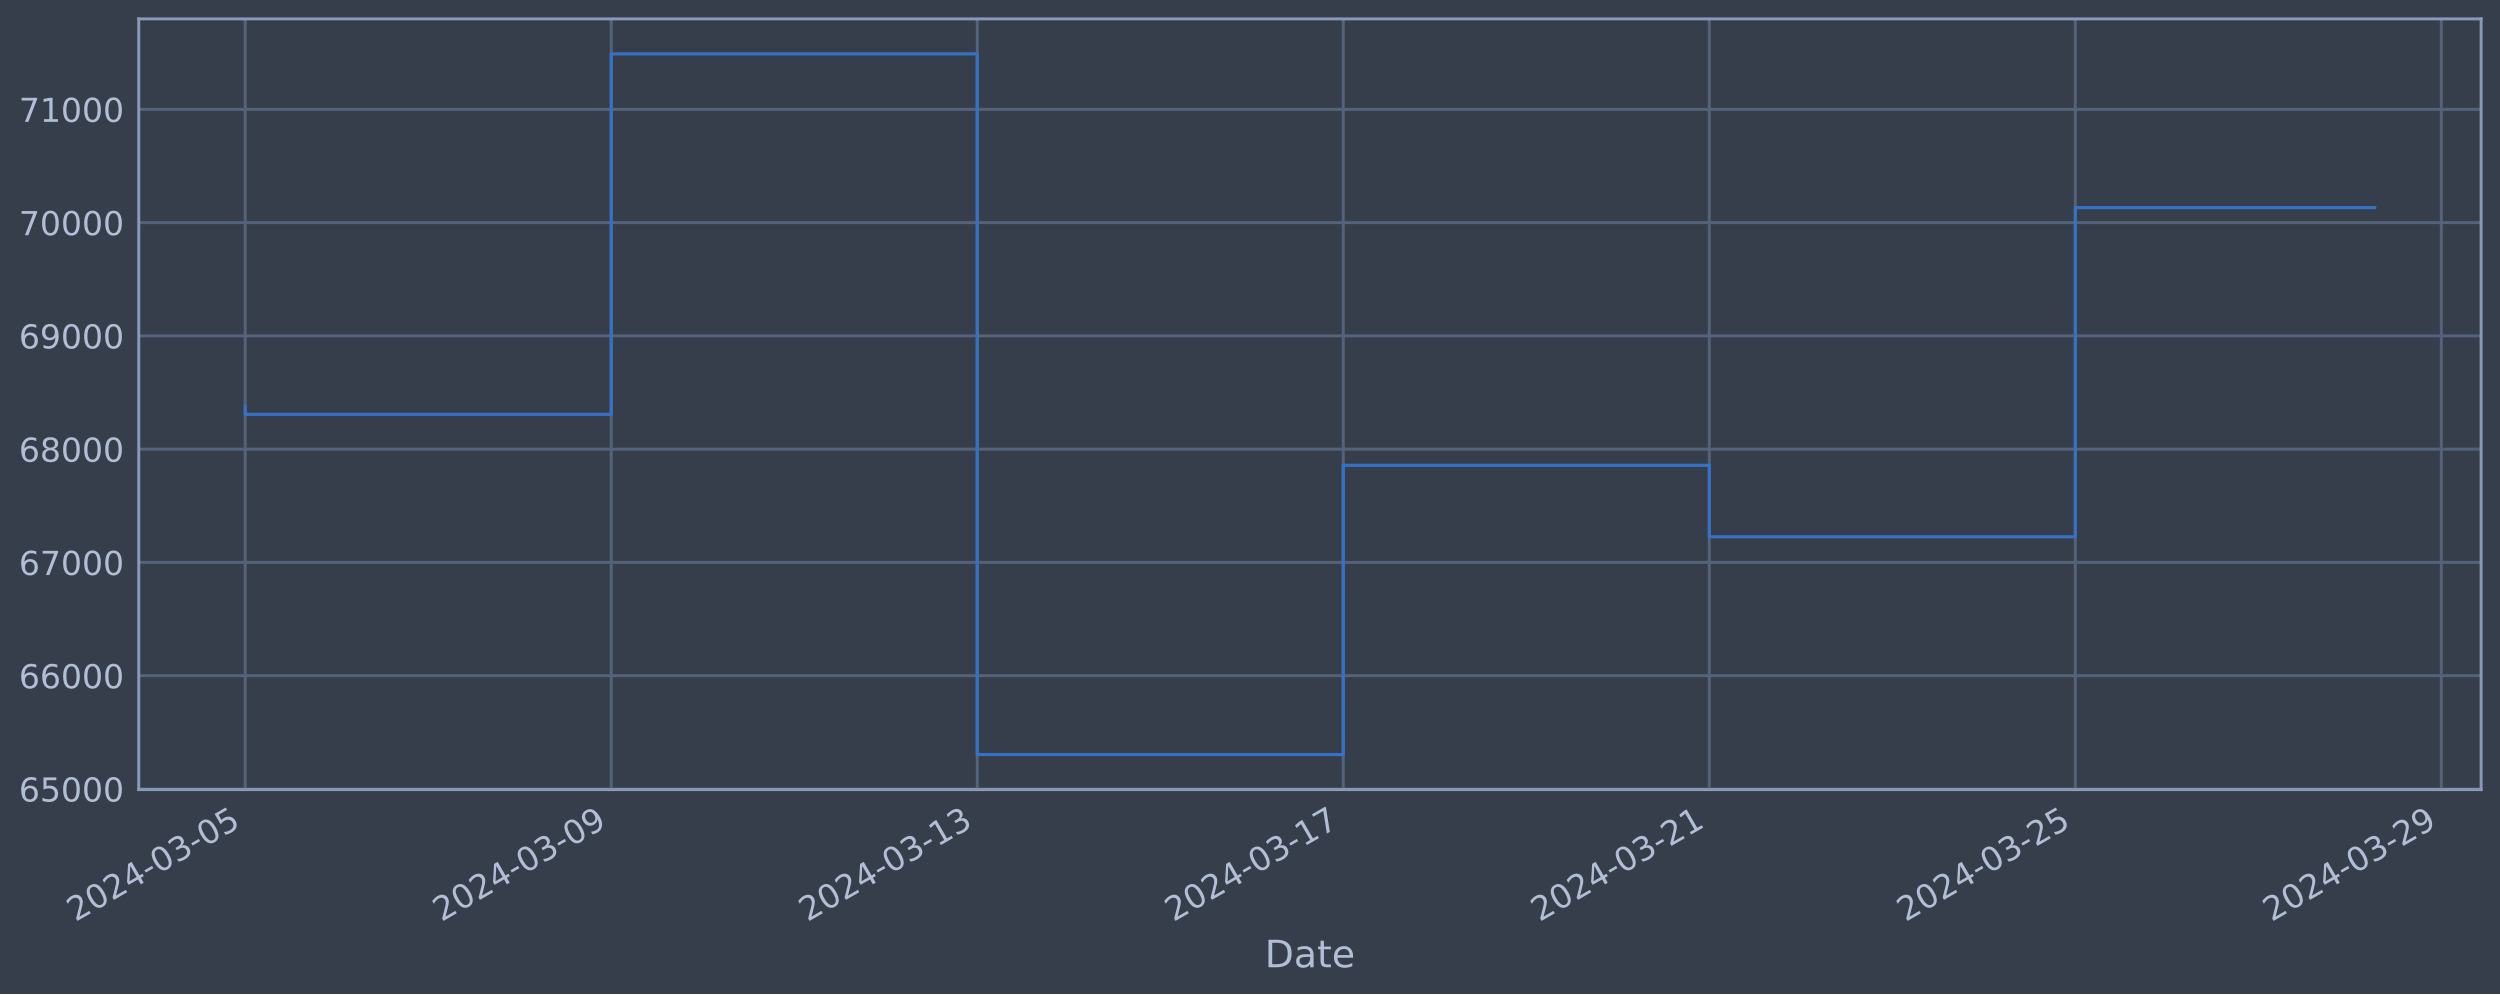
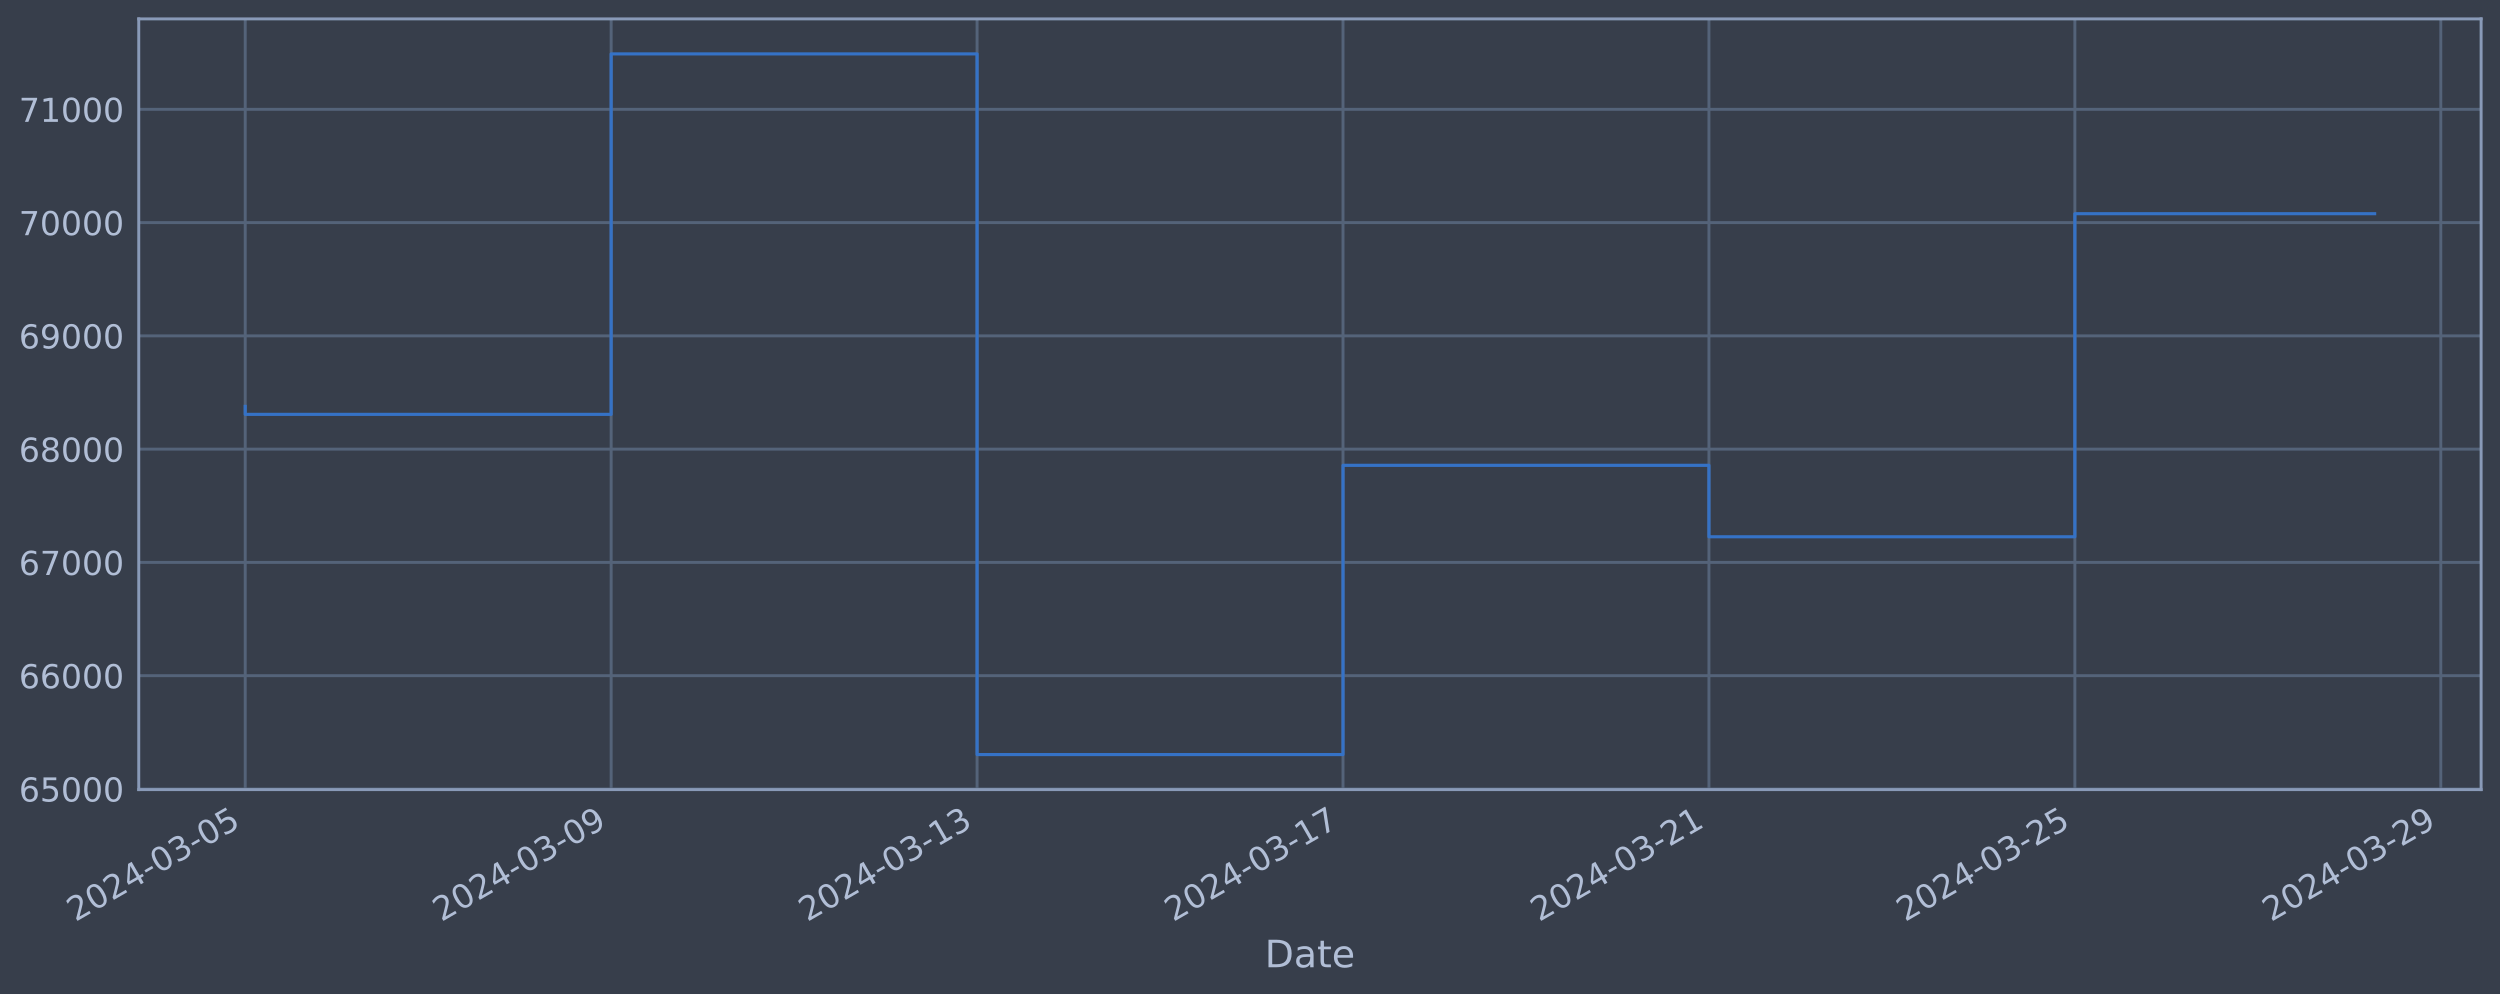
<svg xmlns="http://www.w3.org/2000/svg" xmlns:xlink="http://www.w3.org/1999/xlink" width="952.884pt" height="378.87pt" viewBox="0 0 952.884 378.87" version="1.1">
  <defs>
    <style type="text/css">*{stroke-linejoin: round; stroke-linecap: butt}</style>
  </defs>
  <g id="figure_1">
    <g id="patch_1">
      <path d="M 0 378.87  L 952.884 378.87  L 952.884 0  L 0 0  z " style="fill: #373e4b" />
    </g>
    <g id="axes_1">
      <g id="patch_2">
        <path d="M 52.884 300.96  L 945.684 300.96  L 945.684 7.2  L 52.884 7.2  z " style="fill: #373e4b" />
      </g>
      <g id="matplotlib.axis_1">
        <g id="xtick_1">
          <g id="line2d_1">
-             <path d="M 93.466 300.96  L 93.466 7.2  " clip-path="url(#pbef079fb38)" style="fill: none; stroke: #546379; stroke-width: 1.12; stroke-linecap: square" />
+             <path d="M 93.466 300.96  L 93.466 7.2  " clip-path="url(#pdb54a80c08)" style="fill: none; stroke: #546379; stroke-width: 1.12; stroke-linecap: square" />
          </g>
          <g id="line2d_2" />
          <g id="text_1">
            <g style="fill: #b1bed6" transform="translate(28.74006 351.4642) rotate(-30) scale(0.126 -0.126)">
              <defs>
                <path id="DejaVuSans-32" d="M 1228 531  L 3431 531  L 3431 0  L 469 0  L 469 531  Q 828 903 1448 1529  Q 2069 2156 2228 2338  Q 2531 2678 2651 2914  Q 2772 3150 2772 3378  Q 2772 3750 2511 3984  Q 2250 4219 1831 4219  Q 1534 4219 1204 4116  Q 875 4013 500 3803  L 500 4441  Q 881 4594 1212 4672  Q 1544 4750 1819 4750  Q 2544 4750 2975 4387  Q 3406 4025 3406 3419  Q 3406 3131 3298 2873  Q 3191 2616 2906 2266  Q 2828 2175 2409 1742  Q 1991 1309 1228 531  z " transform="scale(0.015625)" />
                <path id="DejaVuSans-30" d="M 2034 4250  Q 1547 4250 1301 3770  Q 1056 3291 1056 2328  Q 1056 1369 1301 889  Q 1547 409 2034 409  Q 2525 409 2770 889  Q 3016 1369 3016 2328  Q 3016 3291 2770 3770  Q 2525 4250 2034 4250  z M 2034 4750  Q 2819 4750 3233 4129  Q 3647 3509 3647 2328  Q 3647 1150 3233 529  Q 2819 -91 2034 -91  Q 1250 -91 836 529  Q 422 1150 422 2328  Q 422 3509 836 4129  Q 1250 4750 2034 4750  z " transform="scale(0.015625)" />
                <path id="DejaVuSans-34" d="M 2419 4116  L 825 1625  L 2419 1625  L 2419 4116  z M 2253 4666  L 3047 4666  L 3047 1625  L 3713 1625  L 3713 1100  L 3047 1100  L 3047 0  L 2419 0  L 2419 1100  L 313 1100  L 313 1709  L 2253 4666  z " transform="scale(0.015625)" />
                <path id="DejaVuSans-2d" d="M 313 2009  L 1997 2009  L 1997 1497  L 313 1497  L 313 2009  z " transform="scale(0.015625)" />
                <path id="DejaVuSans-33" d="M 2597 2516  Q 3050 2419 3304 2112  Q 3559 1806 3559 1356  Q 3559 666 3084 287  Q 2609 -91 1734 -91  Q 1441 -91 1130 -33  Q 819 25 488 141  L 488 750  Q 750 597 1062 519  Q 1375 441 1716 441  Q 2309 441 2620 675  Q 2931 909 2931 1356  Q 2931 1769 2642 2001  Q 2353 2234 1838 2234  L 1294 2234  L 1294 2753  L 1863 2753  Q 2328 2753 2575 2939  Q 2822 3125 2822 3475  Q 2822 3834 2567 4026  Q 2313 4219 1838 4219  Q 1578 4219 1281 4162  Q 984 4106 628 3988  L 628 4550  Q 988 4650 1302 4700  Q 1616 4750 1894 4750  Q 2613 4750 3031 4423  Q 3450 4097 3450 3541  Q 3450 3153 3228 2886  Q 3006 2619 2597 2516  z " transform="scale(0.015625)" />
                <path id="DejaVuSans-35" d="M 691 4666  L 3169 4666  L 3169 4134  L 1269 4134  L 1269 2991  Q 1406 3038 1543 3061  Q 1681 3084 1819 3084  Q 2600 3084 3056 2656  Q 3513 2228 3513 1497  Q 3513 744 3044 326  Q 2575 -91 1722 -91  Q 1428 -91 1123 -41  Q 819 9 494 109  L 494 744  Q 775 591 1075 516  Q 1375 441 1709 441  Q 2250 441 2565 725  Q 2881 1009 2881 1497  Q 2881 1984 2565 2268  Q 2250 2553 1709 2553  Q 1456 2553 1204 2497  Q 953 2441 691 2322  L 691 4666  z " transform="scale(0.015625)" />
              </defs>
              <use xlink:href="#DejaVuSans-32" />
              <use xlink:href="#DejaVuSans-30" x="63.623" />
              <use xlink:href="#DejaVuSans-32" x="127.246" />
              <use xlink:href="#DejaVuSans-34" x="190.869" />
              <use xlink:href="#DejaVuSans-2d" x="254.492" />
              <use xlink:href="#DejaVuSans-30" x="290.576" />
              <use xlink:href="#DejaVuSans-33" x="354.199" />
              <use xlink:href="#DejaVuSans-2d" x="417.822" />
              <use xlink:href="#DejaVuSans-30" x="453.906" />
              <use xlink:href="#DejaVuSans-35" x="517.529" />
            </g>
          </g>
        </g>
        <g id="xtick_2">
          <g id="line2d_3">
-             <path d="M 232.973 300.96  L 232.973 7.2  " clip-path="url(#pbef079fb38)" style="fill: none; stroke: #546379; stroke-width: 1.12; stroke-linecap: square" />
+             <path d="M 232.941 300.96  L 232.941 7.2  " clip-path="url(#pdb54a80c08)" style="fill: none; stroke: #546379; stroke-width: 1.12; stroke-linecap: square" />
          </g>
          <g id="line2d_4" />
          <g id="text_2">
-             <g style="fill: #b1bed6" transform="translate(168.2479 351.4642) rotate(-30) scale(0.126 -0.126)">
+             <g style="fill: #b1bed6" transform="translate(168.2155 351.4642) rotate(-30) scale(0.126 -0.126)">
              <defs>
                <path id="DejaVuSans-39" d="M 703 97  L 703 672  Q 941 559 1184 500  Q 1428 441 1663 441  Q 2288 441 2617 861  Q 2947 1281 2994 2138  Q 2813 1869 2534 1725  Q 2256 1581 1919 1581  Q 1219 1581 811 2004  Q 403 2428 403 3163  Q 403 3881 828 4315  Q 1253 4750 1959 4750  Q 2769 4750 3195 4129  Q 3622 3509 3622 2328  Q 3622 1225 3098 567  Q 2575 -91 1691 -91  Q 1453 -91 1209 -44  Q 966 3 703 97  z M 1959 2075  Q 2384 2075 2632 2365  Q 2881 2656 2881 3163  Q 2881 3666 2632 3958  Q 2384 4250 1959 4250  Q 1534 4250 1286 3958  Q 1038 3666 1038 3163  Q 1038 2656 1286 2365  Q 1534 2075 1959 2075  z " transform="scale(0.015625)" />
              </defs>
              <use xlink:href="#DejaVuSans-32" />
              <use xlink:href="#DejaVuSans-30" x="63.623" />
              <use xlink:href="#DejaVuSans-32" x="127.246" />
              <use xlink:href="#DejaVuSans-34" x="190.869" />
              <use xlink:href="#DejaVuSans-2d" x="254.492" />
              <use xlink:href="#DejaVuSans-30" x="290.576" />
              <use xlink:href="#DejaVuSans-33" x="354.199" />
              <use xlink:href="#DejaVuSans-2d" x="417.822" />
              <use xlink:href="#DejaVuSans-30" x="453.906" />
              <use xlink:href="#DejaVuSans-39" x="517.529" />
            </g>
          </g>
        </g>
        <g id="xtick_3">
          <g id="line2d_5">
-             <path d="M 372.481 300.96  L 372.481 7.2  " clip-path="url(#pbef079fb38)" style="fill: none; stroke: #546379; stroke-width: 1.12; stroke-linecap: square" />
+             <path d="M 372.417 300.96  L 372.417 7.2  " clip-path="url(#pdb54a80c08)" style="fill: none; stroke: #546379; stroke-width: 1.12; stroke-linecap: square" />
          </g>
          <g id="line2d_6" />
          <g id="text_3">
-             <g style="fill: #b1bed6" transform="translate(307.7557 351.4642) rotate(-30) scale(0.126 -0.126)">
+             <g style="fill: #b1bed6" transform="translate(307.691 351.4642) rotate(-30) scale(0.126 -0.126)">
              <defs>
                <path id="DejaVuSans-31" d="M 794 531  L 1825 531  L 1825 4091  L 703 3866  L 703 4441  L 1819 4666  L 2450 4666  L 2450 531  L 3481 531  L 3481 0  L 794 0  L 794 531  z " transform="scale(0.015625)" />
              </defs>
              <use xlink:href="#DejaVuSans-32" />
              <use xlink:href="#DejaVuSans-30" x="63.623" />
              <use xlink:href="#DejaVuSans-32" x="127.246" />
              <use xlink:href="#DejaVuSans-34" x="190.869" />
              <use xlink:href="#DejaVuSans-2d" x="254.492" />
              <use xlink:href="#DejaVuSans-30" x="290.576" />
              <use xlink:href="#DejaVuSans-33" x="354.199" />
              <use xlink:href="#DejaVuSans-2d" x="417.822" />
              <use xlink:href="#DejaVuSans-31" x="453.906" />
              <use xlink:href="#DejaVuSans-33" x="517.529" />
            </g>
          </g>
        </g>
        <g id="xtick_4">
          <g id="line2d_7">
-             <path d="M 511.989 300.96  L 511.989 7.2  " clip-path="url(#pbef079fb38)" style="fill: none; stroke: #546379; stroke-width: 1.12; stroke-linecap: square" />
+             <path d="M 511.892 300.96  L 511.892 7.2  " clip-path="url(#pdb54a80c08)" style="fill: none; stroke: #546379; stroke-width: 1.12; stroke-linecap: square" />
          </g>
          <g id="line2d_8" />
          <g id="text_4">
-             <g style="fill: #b1bed6" transform="translate(447.2635 351.4642) rotate(-30) scale(0.126 -0.126)">
+             <g style="fill: #b1bed6" transform="translate(447.1665 351.4642) rotate(-30) scale(0.126 -0.126)">
              <defs>
                <path id="DejaVuSans-37" d="M 525 4666  L 3525 4666  L 3525 4397  L 1831 0  L 1172 0  L 2766 4134  L 525 4134  L 525 4666  z " transform="scale(0.015625)" />
              </defs>
              <use xlink:href="#DejaVuSans-32" />
              <use xlink:href="#DejaVuSans-30" x="63.623" />
              <use xlink:href="#DejaVuSans-32" x="127.246" />
              <use xlink:href="#DejaVuSans-34" x="190.869" />
              <use xlink:href="#DejaVuSans-2d" x="254.492" />
              <use xlink:href="#DejaVuSans-30" x="290.576" />
              <use xlink:href="#DejaVuSans-33" x="354.199" />
              <use xlink:href="#DejaVuSans-2d" x="417.822" />
              <use xlink:href="#DejaVuSans-31" x="453.906" />
              <use xlink:href="#DejaVuSans-37" x="517.529" />
            </g>
          </g>
        </g>
        <g id="xtick_5">
          <g id="line2d_9">
-             <path d="M 651.497 300.96  L 651.497 7.2  " clip-path="url(#pbef079fb38)" style="fill: none; stroke: #546379; stroke-width: 1.12; stroke-linecap: square" />
+             <path d="M 651.368 300.96  L 651.368 7.2  " clip-path="url(#pdb54a80c08)" style="fill: none; stroke: #546379; stroke-width: 1.12; stroke-linecap: square" />
          </g>
          <g id="line2d_10" />
          <g id="text_5">
-             <g style="fill: #b1bed6" transform="translate(586.7713 351.4642) rotate(-30) scale(0.126 -0.126)">
+             <g style="fill: #b1bed6" transform="translate(586.642 351.4642) rotate(-30) scale(0.126 -0.126)">
              <use xlink:href="#DejaVuSans-32" />
              <use xlink:href="#DejaVuSans-30" x="63.623" />
              <use xlink:href="#DejaVuSans-32" x="127.246" />
              <use xlink:href="#DejaVuSans-34" x="190.869" />
              <use xlink:href="#DejaVuSans-2d" x="254.492" />
              <use xlink:href="#DejaVuSans-30" x="290.576" />
              <use xlink:href="#DejaVuSans-33" x="354.199" />
              <use xlink:href="#DejaVuSans-2d" x="417.822" />
              <use xlink:href="#DejaVuSans-32" x="453.906" />
              <use xlink:href="#DejaVuSans-31" x="517.529" />
            </g>
          </g>
        </g>
        <g id="xtick_6">
          <g id="line2d_11">
-             <path d="M 791.005 300.96  L 791.005 7.2  " clip-path="url(#pbef079fb38)" style="fill: none; stroke: #546379; stroke-width: 1.12; stroke-linecap: square" />
+             <path d="M 790.843 300.96  L 790.843 7.2  " clip-path="url(#pdb54a80c08)" style="fill: none; stroke: #546379; stroke-width: 1.12; stroke-linecap: square" />
          </g>
          <g id="line2d_12" />
          <g id="text_6">
-             <g style="fill: #b1bed6" transform="translate(726.2791 351.4642) rotate(-30) scale(0.126 -0.126)">
+             <g style="fill: #b1bed6" transform="translate(726.1175 351.4642) rotate(-30) scale(0.126 -0.126)">
              <use xlink:href="#DejaVuSans-32" />
              <use xlink:href="#DejaVuSans-30" x="63.623" />
              <use xlink:href="#DejaVuSans-32" x="127.246" />
              <use xlink:href="#DejaVuSans-34" x="190.869" />
              <use xlink:href="#DejaVuSans-2d" x="254.492" />
              <use xlink:href="#DejaVuSans-30" x="290.576" />
              <use xlink:href="#DejaVuSans-33" x="354.199" />
              <use xlink:href="#DejaVuSans-2d" x="417.822" />
              <use xlink:href="#DejaVuSans-32" x="453.906" />
              <use xlink:href="#DejaVuSans-35" x="517.529" />
            </g>
          </g>
        </g>
        <g id="xtick_7">
          <g id="line2d_13">
-             <path d="M 930.512 300.96  L 930.512 7.2  " clip-path="url(#pbef079fb38)" style="fill: none; stroke: #546379; stroke-width: 1.12; stroke-linecap: square" />
+             <path d="M 930.319 300.96  L 930.319 7.2  " clip-path="url(#pdb54a80c08)" style="fill: none; stroke: #546379; stroke-width: 1.12; stroke-linecap: square" />
          </g>
          <g id="line2d_14" />
          <g id="text_7">
-             <g style="fill: #b1bed6" transform="translate(865.7869 351.4642) rotate(-30) scale(0.126 -0.126)">
+             <g style="fill: #b1bed6" transform="translate(865.593 351.4642) rotate(-30) scale(0.126 -0.126)">
              <use xlink:href="#DejaVuSans-32" />
              <use xlink:href="#DejaVuSans-30" x="63.623" />
              <use xlink:href="#DejaVuSans-32" x="127.246" />
              <use xlink:href="#DejaVuSans-34" x="190.869" />
              <use xlink:href="#DejaVuSans-2d" x="254.492" />
              <use xlink:href="#DejaVuSans-30" x="290.576" />
              <use xlink:href="#DejaVuSans-33" x="354.199" />
              <use xlink:href="#DejaVuSans-2d" x="417.822" />
              <use xlink:href="#DejaVuSans-32" x="453.906" />
              <use xlink:href="#DejaVuSans-39" x="517.529" />
            </g>
          </g>
        </g>
        <g id="text_8">
          <g style="fill: #b1bed6" transform="translate(482.0746 368.6753) scale(0.144 -0.144)">
            <defs>
              <path id="DejaVuSans-44" d="M 1259 4147  L 1259 519  L 2022 519  Q 2988 519 3436 956  Q 3884 1394 3884 2338  Q 3884 3275 3436 3711  Q 2988 4147 2022 4147  L 1259 4147  z M 628 4666  L 1925 4666  Q 3281 4666 3915 4102  Q 4550 3538 4550 2338  Q 4550 1131 3912 565  Q 3275 0 1925 0  L 628 0  L 628 4666  z " transform="scale(0.015625)" />
              <path id="DejaVuSans-61" d="M 2194 1759  Q 1497 1759 1228 1600  Q 959 1441 959 1056  Q 959 750 1161 570  Q 1363 391 1709 391  Q 2188 391 2477 730  Q 2766 1069 2766 1631  L 2766 1759  L 2194 1759  z M 3341 1997  L 3341 0  L 2766 0  L 2766 531  Q 2569 213 2275 61  Q 1981 -91 1556 -91  Q 1019 -91 701 211  Q 384 513 384 1019  Q 384 1609 779 1909  Q 1175 2209 1959 2209  L 2766 2209  L 2766 2266  Q 2766 2663 2505 2880  Q 2244 3097 1772 3097  Q 1472 3097 1187 3025  Q 903 2953 641 2809  L 641 3341  Q 956 3463 1253 3523  Q 1550 3584 1831 3584  Q 2591 3584 2966 3190  Q 3341 2797 3341 1997  z " transform="scale(0.015625)" />
              <path id="DejaVuSans-74" d="M 1172 4494  L 1172 3500  L 2356 3500  L 2356 3053  L 1172 3053  L 1172 1153  Q 1172 725 1289 603  Q 1406 481 1766 481  L 2356 481  L 2356 0  L 1766 0  Q 1100 0 847 248  Q 594 497 594 1153  L 594 3053  L 172 3053  L 172 3500  L 594 3500  L 594 4494  L 1172 4494  z " transform="scale(0.015625)" />
              <path id="DejaVuSans-65" d="M 3597 1894  L 3597 1613  L 953 1613  Q 991 1019 1311 708  Q 1631 397 2203 397  Q 2534 397 2845 478  Q 3156 559 3463 722  L 3463 178  Q 3153 47 2828 -22  Q 2503 -91 2169 -91  Q 1331 -91 842 396  Q 353 884 353 1716  Q 353 2575 817 3079  Q 1281 3584 2069 3584  Q 2775 3584 3186 3129  Q 3597 2675 3597 1894  z M 3022 2063  Q 3016 2534 2758 2815  Q 2500 3097 2075 3097  Q 1594 3097 1305 2825  Q 1016 2553 972 2059  L 3022 2063  z " transform="scale(0.015625)" />
            </defs>
            <use xlink:href="#DejaVuSans-44" />
            <use xlink:href="#DejaVuSans-61" x="77.002" />
            <use xlink:href="#DejaVuSans-74" x="138.281" />
            <use xlink:href="#DejaVuSans-65" x="177.49" />
          </g>
        </g>
      </g>
      <g id="matplotlib.axis_2">
        <g id="ytick_1">
          <g id="line2d_15">
-             <path d="M 52.884 300.718  L 945.684 300.718  " clip-path="url(#pbef079fb38)" style="fill: none; stroke: #546379; stroke-width: 1.12; stroke-linecap: square" />
+             <path d="M 52.884 300.718  L 945.684 300.718  " clip-path="url(#pdb54a80c08)" style="fill: none; stroke: #546379; stroke-width: 1.12; stroke-linecap: square" />
          </g>
          <g id="line2d_16" />
          <g id="text_9">
            <g style="fill: #b1bed6" transform="translate(7.2 305.5049) scale(0.126 -0.126)">
              <defs>
                <path id="DejaVuSans-36" d="M 2113 2584  Q 1688 2584 1439 2293  Q 1191 2003 1191 1497  Q 1191 994 1439 701  Q 1688 409 2113 409  Q 2538 409 2786 701  Q 3034 994 3034 1497  Q 3034 2003 2786 2293  Q 2538 2584 2113 2584  z M 3366 4563  L 3366 3988  Q 3128 4100 2886 4159  Q 2644 4219 2406 4219  Q 1781 4219 1451 3797  Q 1122 3375 1075 2522  Q 1259 2794 1537 2939  Q 1816 3084 2150 3084  Q 2853 3084 3261 2657  Q 3669 2231 3669 1497  Q 3669 778 3244 343  Q 2819 -91 2113 -91  Q 1303 -91 875 529  Q 447 1150 447 2328  Q 447 3434 972 4092  Q 1497 4750 2381 4750  Q 2619 4750 2861 4703  Q 3103 4656 3366 4563  z " transform="scale(0.015625)" />
              </defs>
              <use xlink:href="#DejaVuSans-36" />
              <use xlink:href="#DejaVuSans-35" x="63.623" />
              <use xlink:href="#DejaVuSans-30" x="127.246" />
              <use xlink:href="#DejaVuSans-30" x="190.869" />
              <use xlink:href="#DejaVuSans-30" x="254.492" />
            </g>
          </g>
        </g>
        <g id="ytick_2">
          <g id="line2d_17">
-             <path d="M 52.884 257.544  L 945.684 257.544  " clip-path="url(#pbef079fb38)" style="fill: none; stroke: #546379; stroke-width: 1.12; stroke-linecap: square" />
+             <path d="M 52.884 257.544  L 945.684 257.544  " clip-path="url(#pdb54a80c08)" style="fill: none; stroke: #546379; stroke-width: 1.12; stroke-linecap: square" />
          </g>
          <g id="line2d_18" />
          <g id="text_10">
            <g style="fill: #b1bed6" transform="translate(7.2 262.331) scale(0.126 -0.126)">
              <use xlink:href="#DejaVuSans-36" />
              <use xlink:href="#DejaVuSans-36" x="63.623" />
              <use xlink:href="#DejaVuSans-30" x="127.246" />
              <use xlink:href="#DejaVuSans-30" x="190.869" />
              <use xlink:href="#DejaVuSans-30" x="254.492" />
            </g>
          </g>
        </g>
        <g id="ytick_3">
          <g id="line2d_19">
-             <path d="M 52.884 214.37  L 945.684 214.37  " clip-path="url(#pbef079fb38)" style="fill: none; stroke: #546379; stroke-width: 1.12; stroke-linecap: square" />
+             <path d="M 52.884 214.37  L 945.684 214.37  " clip-path="url(#pdb54a80c08)" style="fill: none; stroke: #546379; stroke-width: 1.12; stroke-linecap: square" />
          </g>
          <g id="line2d_20" />
          <g id="text_11">
            <g style="fill: #b1bed6" transform="translate(7.2 219.157) scale(0.126 -0.126)">
              <use xlink:href="#DejaVuSans-36" />
              <use xlink:href="#DejaVuSans-37" x="63.623" />
              <use xlink:href="#DejaVuSans-30" x="127.246" />
              <use xlink:href="#DejaVuSans-30" x="190.869" />
              <use xlink:href="#DejaVuSans-30" x="254.492" />
            </g>
          </g>
        </g>
        <g id="ytick_4">
          <g id="line2d_21">
-             <path d="M 52.884 171.196  L 945.684 171.196  " clip-path="url(#pbef079fb38)" style="fill: none; stroke: #546379; stroke-width: 1.12; stroke-linecap: square" />
+             <path d="M 52.884 171.196  L 945.684 171.196  " clip-path="url(#pdb54a80c08)" style="fill: none; stroke: #546379; stroke-width: 1.12; stroke-linecap: square" />
          </g>
          <g id="line2d_22" />
          <g id="text_12">
            <g style="fill: #b1bed6" transform="translate(7.2 175.9831) scale(0.126 -0.126)">
              <defs>
                <path id="DejaVuSans-38" d="M 2034 2216  Q 1584 2216 1326 1975  Q 1069 1734 1069 1313  Q 1069 891 1326 650  Q 1584 409 2034 409  Q 2484 409 2743 651  Q 3003 894 3003 1313  Q 3003 1734 2745 1975  Q 2488 2216 2034 2216  z M 1403 2484  Q 997 2584 770 2862  Q 544 3141 544 3541  Q 544 4100 942 4425  Q 1341 4750 2034 4750  Q 2731 4750 3128 4425  Q 3525 4100 3525 3541  Q 3525 3141 3298 2862  Q 3072 2584 2669 2484  Q 3125 2378 3379 2068  Q 3634 1759 3634 1313  Q 3634 634 3220 271  Q 2806 -91 2034 -91  Q 1263 -91 848 271  Q 434 634 434 1313  Q 434 1759 690 2068  Q 947 2378 1403 2484  z M 1172 3481  Q 1172 3119 1398 2916  Q 1625 2713 2034 2713  Q 2441 2713 2670 2916  Q 2900 3119 2900 3481  Q 2900 3844 2670 4047  Q 2441 4250 2034 4250  Q 1625 4250 1398 4047  Q 1172 3844 1172 3481  z " transform="scale(0.015625)" />
              </defs>
              <use xlink:href="#DejaVuSans-36" />
              <use xlink:href="#DejaVuSans-38" x="63.623" />
              <use xlink:href="#DejaVuSans-30" x="127.246" />
              <use xlink:href="#DejaVuSans-30" x="190.869" />
              <use xlink:href="#DejaVuSans-30" x="254.492" />
            </g>
          </g>
        </g>
        <g id="ytick_5">
          <g id="line2d_23">
-             <path d="M 52.884 128.022  L 945.684 128.022  " clip-path="url(#pbef079fb38)" style="fill: none; stroke: #546379; stroke-width: 1.12; stroke-linecap: square" />
+             <path d="M 52.884 128.022  L 945.684 128.022  " clip-path="url(#pdb54a80c08)" style="fill: none; stroke: #546379; stroke-width: 1.12; stroke-linecap: square" />
          </g>
          <g id="line2d_24" />
          <g id="text_13">
            <g style="fill: #b1bed6" transform="translate(7.2 132.8092) scale(0.126 -0.126)">
              <use xlink:href="#DejaVuSans-36" />
              <use xlink:href="#DejaVuSans-39" x="63.623" />
              <use xlink:href="#DejaVuSans-30" x="127.246" />
              <use xlink:href="#DejaVuSans-30" x="190.869" />
              <use xlink:href="#DejaVuSans-30" x="254.492" />
            </g>
          </g>
        </g>
        <g id="ytick_6">
          <g id="line2d_25">
-             <path d="M 52.884 84.848  L 945.684 84.848  " clip-path="url(#pbef079fb38)" style="fill: none; stroke: #546379; stroke-width: 1.12; stroke-linecap: square" />
+             <path d="M 52.884 84.848  L 945.684 84.848  " clip-path="url(#pdb54a80c08)" style="fill: none; stroke: #546379; stroke-width: 1.12; stroke-linecap: square" />
          </g>
          <g id="line2d_26" />
          <g id="text_14">
            <g style="fill: #b1bed6" transform="translate(7.2 89.63523) scale(0.126 -0.126)">
              <use xlink:href="#DejaVuSans-37" />
              <use xlink:href="#DejaVuSans-30" x="63.623" />
              <use xlink:href="#DejaVuSans-30" x="127.246" />
              <use xlink:href="#DejaVuSans-30" x="190.869" />
              <use xlink:href="#DejaVuSans-30" x="254.492" />
            </g>
          </g>
        </g>
        <g id="ytick_7">
          <g id="line2d_27">
-             <path d="M 52.884 41.674  L 945.684 41.674  " clip-path="url(#pbef079fb38)" style="fill: none; stroke: #546379; stroke-width: 1.12; stroke-linecap: square" />
+             <path d="M 52.884 41.674  L 945.684 41.674  " clip-path="url(#pdb54a80c08)" style="fill: none; stroke: #546379; stroke-width: 1.12; stroke-linecap: square" />
          </g>
          <g id="line2d_28" />
          <g id="text_15">
            <g style="fill: #b1bed6" transform="translate(7.2 46.4613) scale(0.126 -0.126)">
              <use xlink:href="#DejaVuSans-37" />
              <use xlink:href="#DejaVuSans-31" x="63.623" />
              <use xlink:href="#DejaVuSans-30" x="127.246" />
              <use xlink:href="#DejaVuSans-30" x="190.869" />
              <use xlink:href="#DejaVuSans-30" x="254.492" />
            </g>
          </g>
        </g>
      </g>
      <g id="line2d_29">
-         <path d="M 93.466 154.891  L 93.466 157.946  L 232.973 157.946  L 232.973 20.553  L 372.481 20.553  L 372.481 287.607  L 511.989 287.607  L 511.989 177.362  L 651.497 177.362  L 651.497 204.598  L 791.005 204.598  L 791.005 79.129  L 905.102 79.129  " clip-path="url(#pbef079fb38)" style="fill: none; stroke: #3572c6; stroke-width: 1.2; stroke-linecap: square" />
+         <path d="M 93.466 154.891  L 93.466 157.946  L 232.941 157.946  L 232.941 20.553  L 372.417 20.553  L 372.417 287.607  L 511.892 287.607  L 511.892 177.362  L 651.368 177.362  L 651.368 204.598  L 790.843 204.598  L 790.843 81.461  L 905.102 81.461  " clip-path="url(#pdb54a80c08)" style="fill: none; stroke: #3572c6; stroke-width: 1.2; stroke-linecap: square" />
      </g>
      <g id="patch_3">
        <path d="M 52.884 300.96  L 52.884 7.2  " style="fill: none; stroke: #899ab8; stroke-width: 1.12; stroke-linejoin: miter; stroke-linecap: square" />
      </g>
      <g id="patch_4">
        <path d="M 945.684 300.96  L 945.684 7.2  " style="fill: none; stroke: #899ab8; stroke-width: 1.12; stroke-linejoin: miter; stroke-linecap: square" />
      </g>
      <g id="patch_5">
        <path d="M 52.884 300.96  L 945.684 300.96  " style="fill: none; stroke: #899ab8; stroke-width: 1.12; stroke-linejoin: miter; stroke-linecap: square" />
      </g>
      <g id="patch_6">
        <path d="M 52.884 7.2  L 945.684 7.2  " style="fill: none; stroke: #899ab8; stroke-width: 1.12; stroke-linejoin: miter; stroke-linecap: square" />
      </g>
    </g>
  </g>
  <defs>
-     <clipPath id="pbef079fb38">
+     <clipPath id="pdb54a80c08">
      <rect x="52.884" y="7.2" width="892.8" height="293.76" />
    </clipPath>
  </defs>
</svg>
